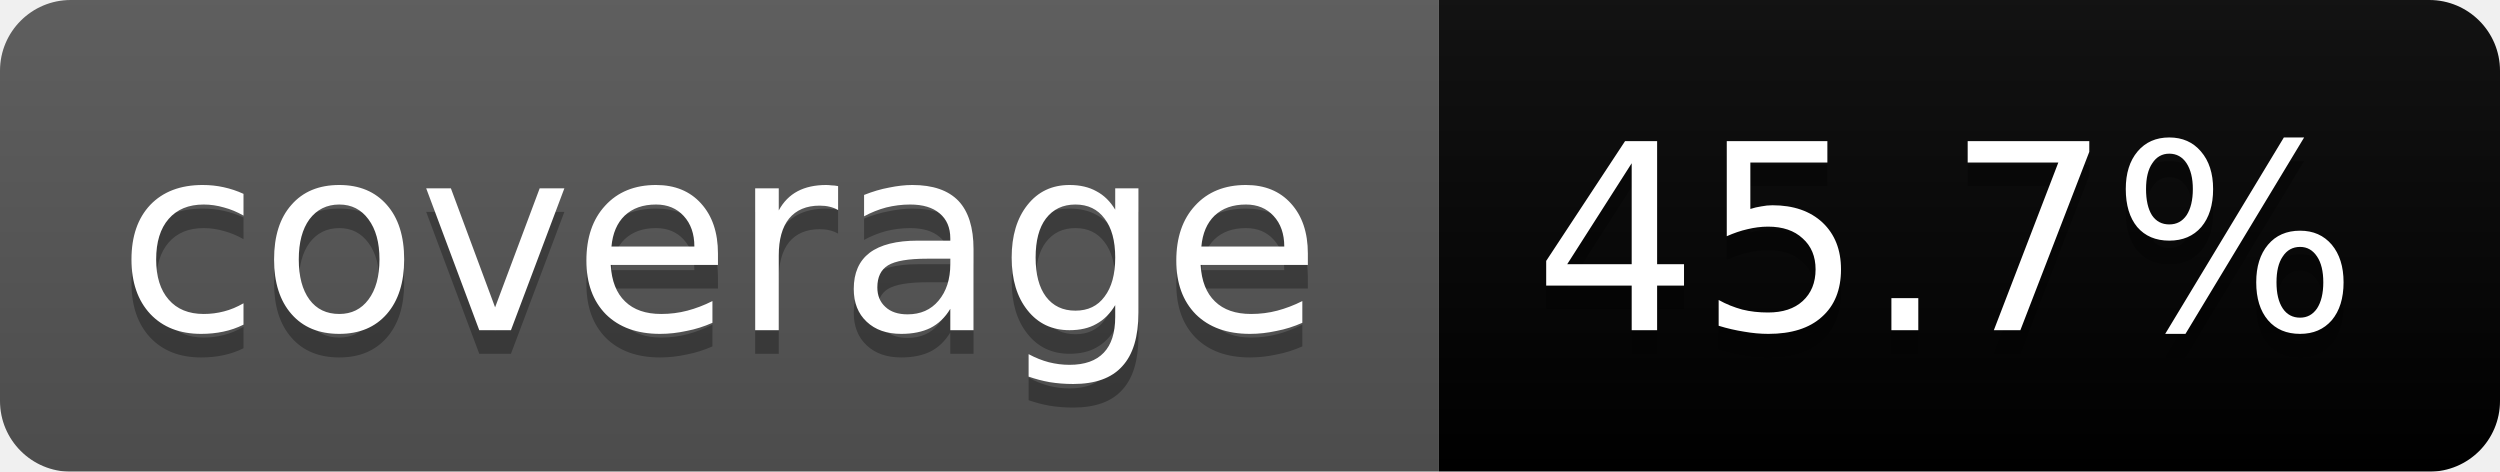
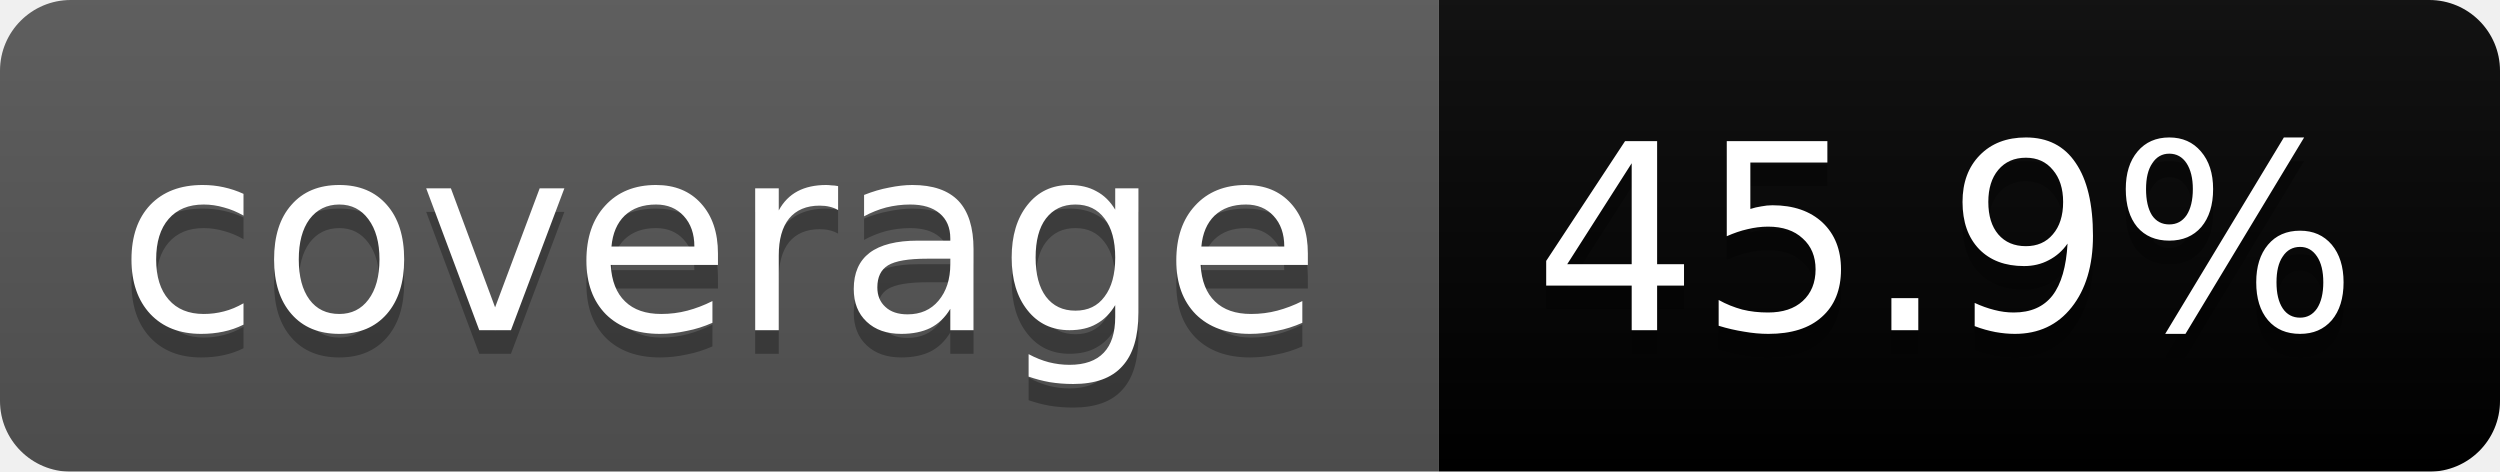
<svg xmlns="http://www.w3.org/2000/svg" width="106" height="20">
  <linearGradient id="b" x2="0" y2="100%">
    <stop offset="0" stop-color="#bbb" stop-opacity=".1" />
    <stop offset="1" stop-opacity=".1" />
  </linearGradient>
  <mask id="a">
    <rect width="106" height="20" rx="3" fill="#fff" />
  </mask>
  <g mask="url(#a)">
    <path fill="#555" d="M0 0h61v20H0z" />
    <path fill="#orange" d="M61 0h45v20H61z" />
    <path fill="url(#b)" d="M0 0h106v20H0z" />
  </g>
  <g fill="#fff" text-anchor="middle" font-family="DejaVu Sans,Verdana,Geneva,sans-serif" font-size="11">
    <text x="30.5" y="15" fill="#010101" fill-opacity=".3">coverage</text>
    <text x="30.5" y="14">coverage</text>
-     <text x="82.5" y="15" fill="#010101" fill-opacity=".3">45.7%</text>
-     <text x="82.5" y="14">45.7%</text>
+     <text x="82.5" y="15" fill="#010101" fill-opacity=".3">45.9%</text>
+     <text x="82.5" y="14">45.9%</text>
  </g>
</svg>
